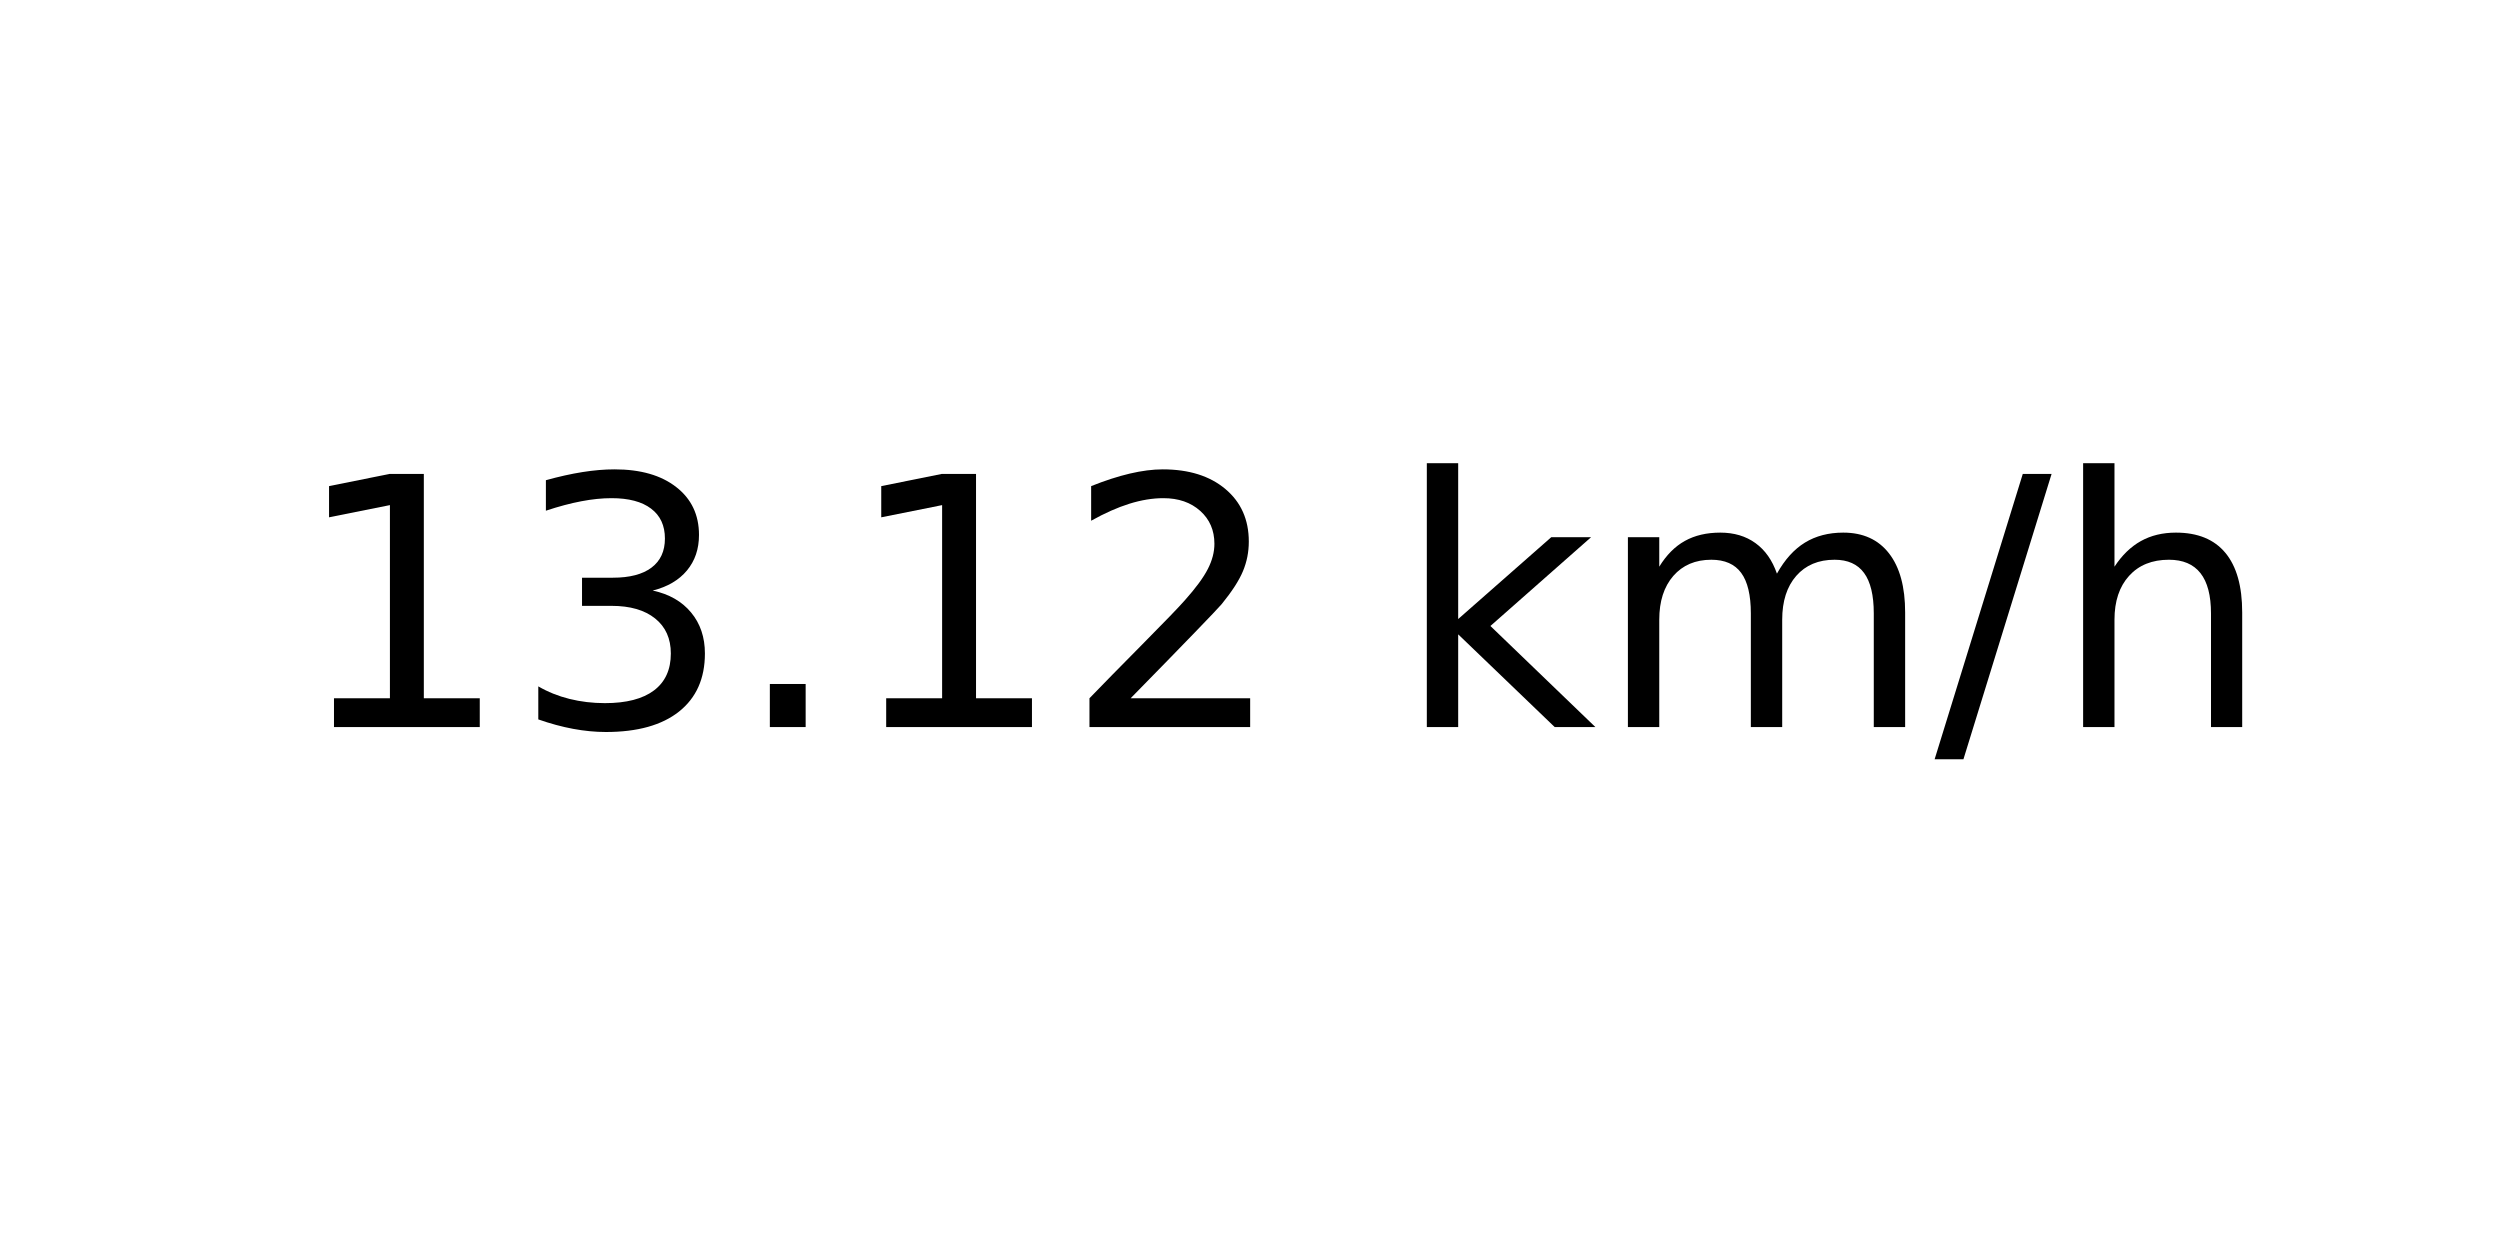
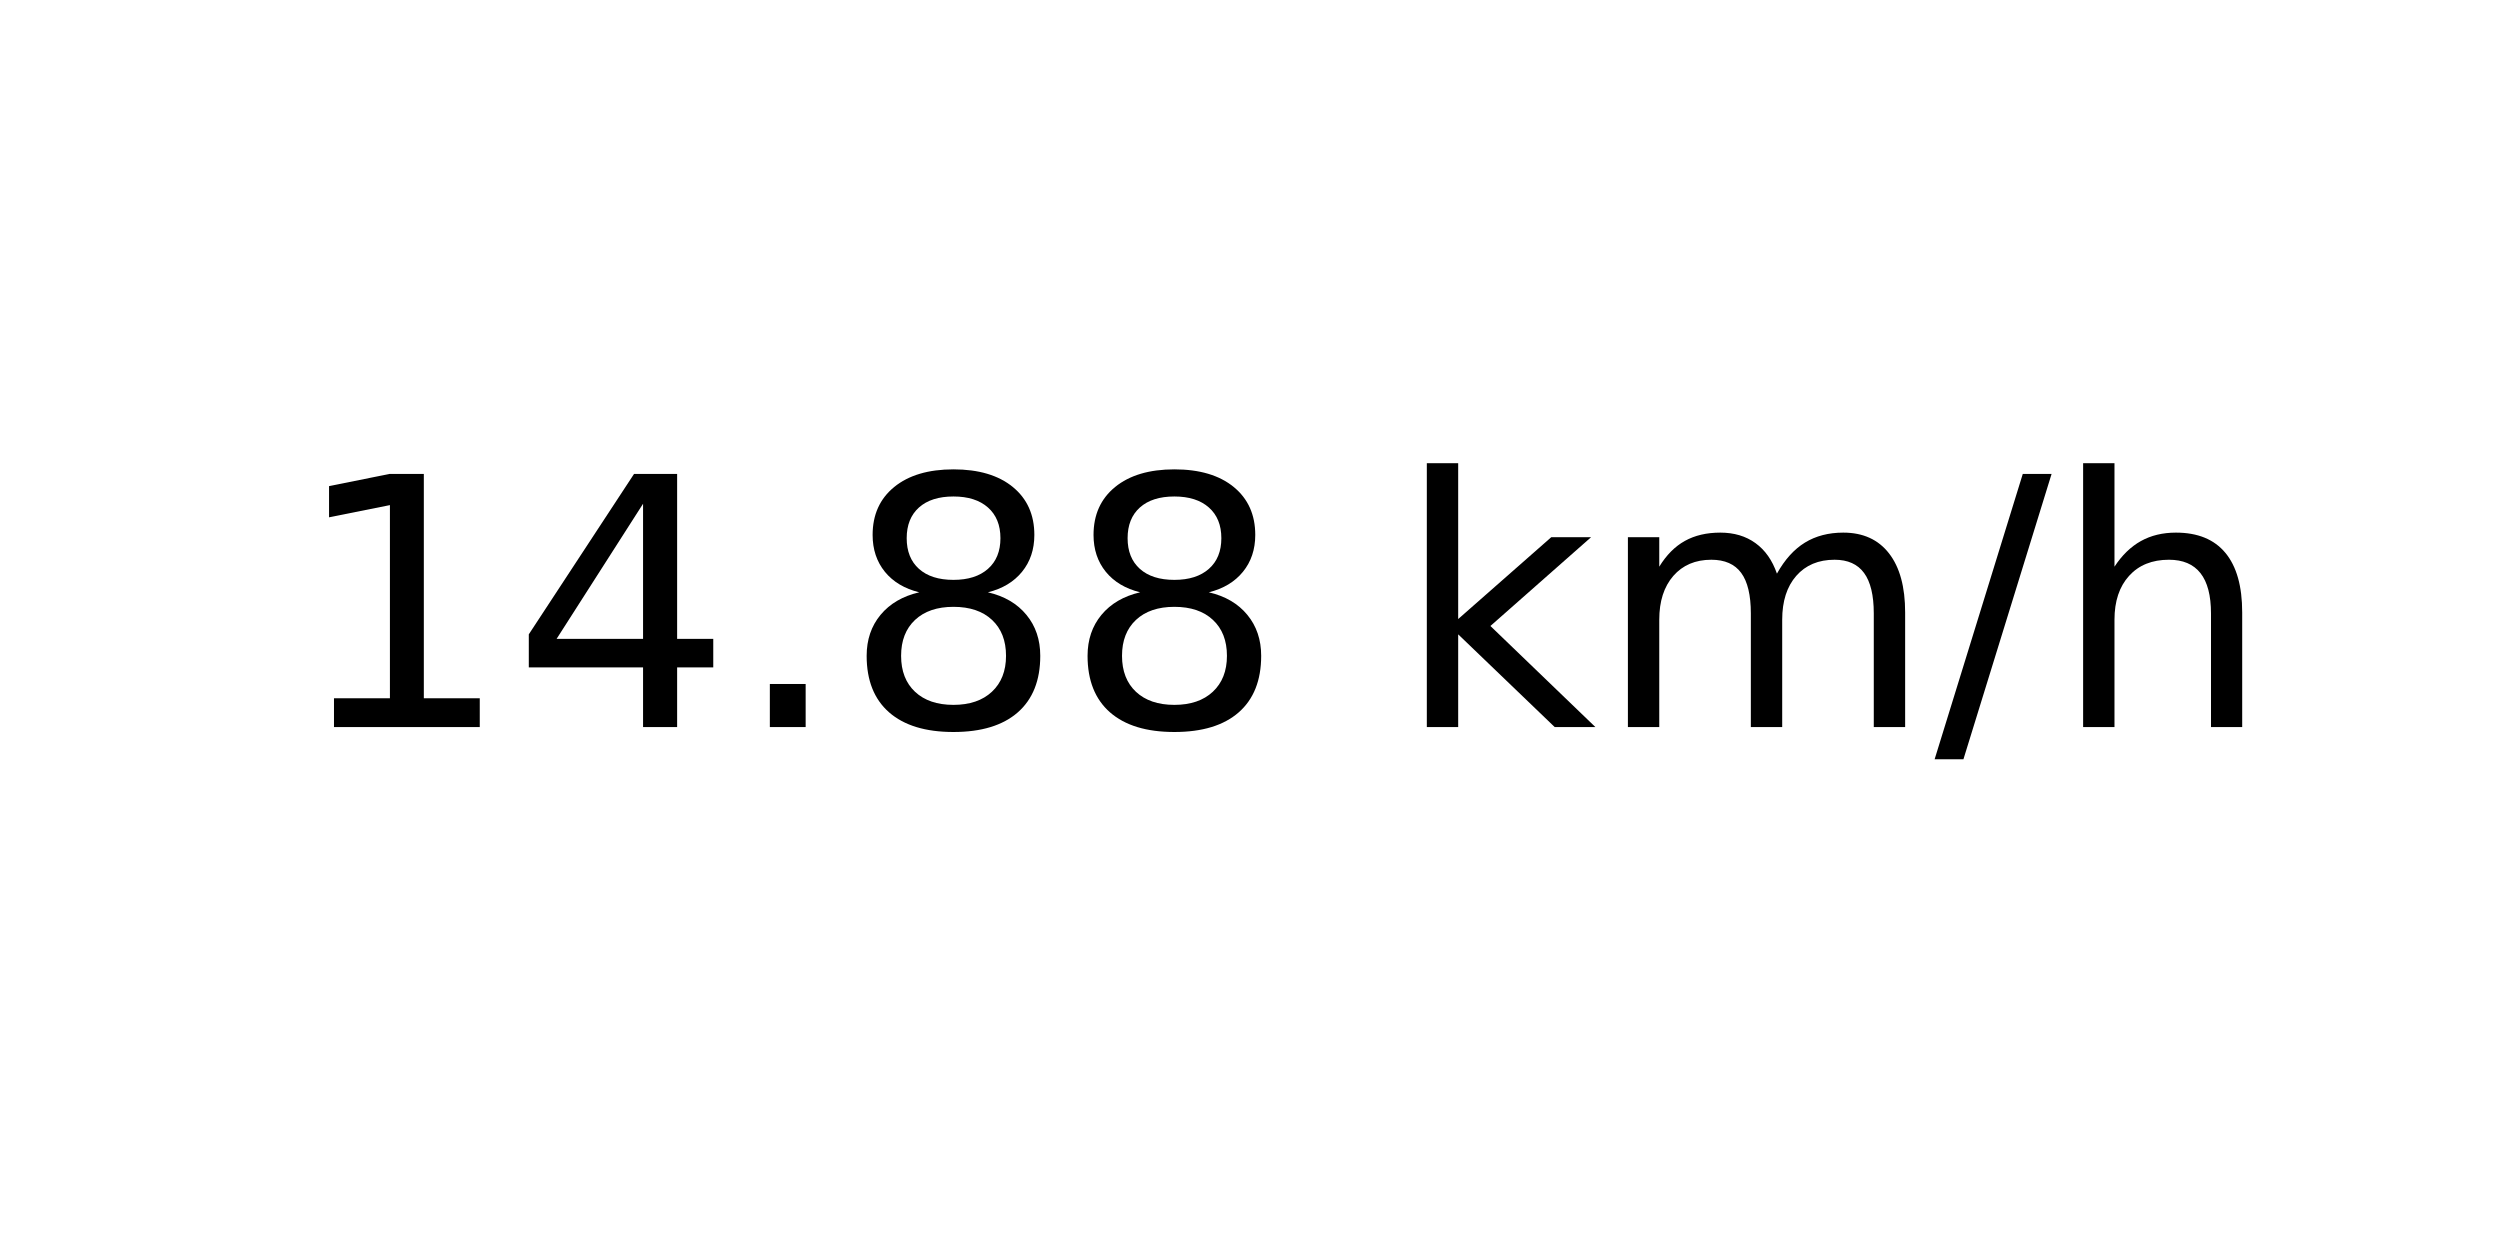
<svg xmlns="http://www.w3.org/2000/svg" xmlns:xlink="http://www.w3.org/1999/xlink" width="72pt" height="36pt" viewBox="0 0 72 36" version="1.1">
  <defs>
    <style type="text/css">*{stroke-linejoin: round; stroke-linecap: butt}</style>
  </defs>
  <g id="figure_1">
    <g id="axes_1">
      <g id="text_1">
        <g transform="translate(8.378125 20.93937) scale(0.1 -0.1)">
          <defs>
            <path id="DejaVuSans-31" d="M 794 531  L 1825 531  L 1825 4091  L 703 3866  L 703 4441  L 1819 4666  L 2450 4666  L 2450 531  L 3481 531  L 3481 0  L 794 0  L 794 531  z " transform="scale(0.015625)" />
-             <path id="DejaVuSans-33" d="M 2597 2516  Q 3050 2419 3304 2112  Q 3559 1806 3559 1356  Q 3559 666 3084 287  Q 2609 -91 1734 -91  Q 1441 -91 1130 -33  Q 819 25 488 141  L 488 750  Q 750 597 1062 519  Q 1375 441 1716 441  Q 2309 441 2620 675  Q 2931 909 2931 1356  Q 2931 1769 2642 2001  Q 2353 2234 1838 2234  L 1294 2234  L 1294 2753  L 1863 2753  Q 2328 2753 2575 2939  Q 2822 3125 2822 3475  Q 2822 3834 2567 4026  Q 2313 4219 1838 4219  Q 1578 4219 1281 4162  Q 984 4106 628 3988  L 628 4550  Q 988 4650 1302 4700  Q 1616 4750 1894 4750  Q 2613 4750 3031 4423  Q 3450 4097 3450 3541  Q 3450 3153 3228 2886  Q 3006 2619 2597 2516  z " transform="scale(0.015625)" />
+             <path id="DejaVuSans-34" d="M 2419 4116  L 825 1625  L 2419 1625  L 2419 4116  z M 2253 4666  L 3047 4666  L 3047 1625  L 3713 1625  L 3713 1100  L 3047 1100  L 3047 0  L 2419 0  L 2419 1100  L 313 1100  L 313 1709  L 2253 4666  z " transform="scale(0.015625)" />
            <path id="DejaVuSans-2e" d="M 684 794  L 1344 794  L 1344 0  L 684 0  L 684 794  z " transform="scale(0.015625)" />
-             <path id="DejaVuSans-32" d="M 1228 531  L 3431 531  L 3431 0  L 469 0  L 469 531  Q 828 903 1448 1529  Q 2069 2156 2228 2338  Q 2531 2678 2651 2914  Q 2772 3150 2772 3378  Q 2772 3750 2511 3984  Q 2250 4219 1831 4219  Q 1534 4219 1204 4116  Q 875 4013 500 3803  L 500 4441  Q 881 4594 1212 4672  Q 1544 4750 1819 4750  Q 2544 4750 2975 4387  Q 3406 4025 3406 3419  Q 3406 3131 3298 2873  Q 3191 2616 2906 2266  Q 2828 2175 2409 1742  Q 1991 1309 1228 531  z " transform="scale(0.015625)" />
+             <path id="DejaVuSans-38" d="M 2034 2216  Q 1584 2216 1326 1975  Q 1069 1734 1069 1313  Q 1069 891 1326 650  Q 1584 409 2034 409  Q 2484 409 2743 651  Q 3003 894 3003 1313  Q 3003 1734 2745 1975  Q 2488 2216 2034 2216  z M 1403 2484  Q 997 2584 770 2862  Q 544 3141 544 3541  Q 544 4100 942 4425  Q 1341 4750 2034 4750  Q 2731 4750 3128 4425  Q 3525 4100 3525 3541  Q 3525 3141 3298 2862  Q 3072 2584 2669 2484  Q 3125 2378 3379 2068  Q 3634 1759 3634 1313  Q 3634 634 3220 271  Q 2806 -91 2034 -91  Q 1263 -91 848 271  Q 434 634 434 1313  Q 434 1759 690 2068  Q 947 2378 1403 2484  z M 1172 3481  Q 1172 3119 1398 2916  Q 1625 2713 2034 2713  Q 2441 2713 2670 2916  Q 2900 3119 2900 3481  Q 2900 3844 2670 4047  Q 2441 4250 2034 4250  Q 1625 4250 1398 4047  Q 1172 3844 1172 3481  z " transform="scale(0.015625)" />
            <path id="DejaVuSans-20" transform="scale(0.015625)" />
            <path id="DejaVuSans-6b" d="M 581 4863  L 1159 4863  L 1159 1991  L 2875 3500  L 3609 3500  L 1753 1863  L 3688 0  L 2938 0  L 1159 1709  L 1159 0  L 581 0  L 581 4863  z " transform="scale(0.015625)" />
            <path id="DejaVuSans-6d" d="M 3328 2828  Q 3544 3216 3844 3400  Q 4144 3584 4550 3584  Q 5097 3584 5394 3201  Q 5691 2819 5691 2113  L 5691 0  L 5113 0  L 5113 2094  Q 5113 2597 4934 2840  Q 4756 3084 4391 3084  Q 3944 3084 3684 2787  Q 3425 2491 3425 1978  L 3425 0  L 2847 0  L 2847 2094  Q 2847 2600 2669 2842  Q 2491 3084 2119 3084  Q 1678 3084 1418 2786  Q 1159 2488 1159 1978  L 1159 0  L 581 0  L 581 3500  L 1159 3500  L 1159 2956  Q 1356 3278 1631 3431  Q 1906 3584 2284 3584  Q 2666 3584 2933 3390  Q 3200 3197 3328 2828  z " transform="scale(0.015625)" />
            <path id="DejaVuSans-2f" d="M 1625 4666  L 2156 4666  L 531 -594  L 0 -594  L 1625 4666  z " transform="scale(0.015625)" />
            <path id="DejaVuSans-68" d="M 3513 2113  L 3513 0  L 2938 0  L 2938 2094  Q 2938 2591 2744 2837  Q 2550 3084 2163 3084  Q 1697 3084 1428 2787  Q 1159 2491 1159 1978  L 1159 0  L 581 0  L 581 4863  L 1159 4863  L 1159 2956  Q 1366 3272 1645 3428  Q 1925 3584 2291 3584  Q 2894 3584 3203 3211  Q 3513 2838 3513 2113  z " transform="scale(0.015625)" />
          </defs>
          <use xlink:href="#DejaVuSans-31" />
-           <use xlink:href="#DejaVuSans-33" x="63.623" />
+           <use xlink:href="#DejaVuSans-34" x="63.623" />
          <use xlink:href="#DejaVuSans-2e" x="127.246" />
-           <use xlink:href="#DejaVuSans-31" x="159.033" />
-           <use xlink:href="#DejaVuSans-32" x="222.656" />
+           <use xlink:href="#DejaVuSans-38" x="159.033" />
+           <use xlink:href="#DejaVuSans-38" x="222.656" />
          <use xlink:href="#DejaVuSans-20" x="286.279" />
          <use xlink:href="#DejaVuSans-6b" x="318.066" />
          <use xlink:href="#DejaVuSans-6d" x="375.977" />
          <use xlink:href="#DejaVuSans-2f" x="473.389" />
          <use xlink:href="#DejaVuSans-68" x="507.08" />
        </g>
      </g>
    </g>
  </g>
</svg>
